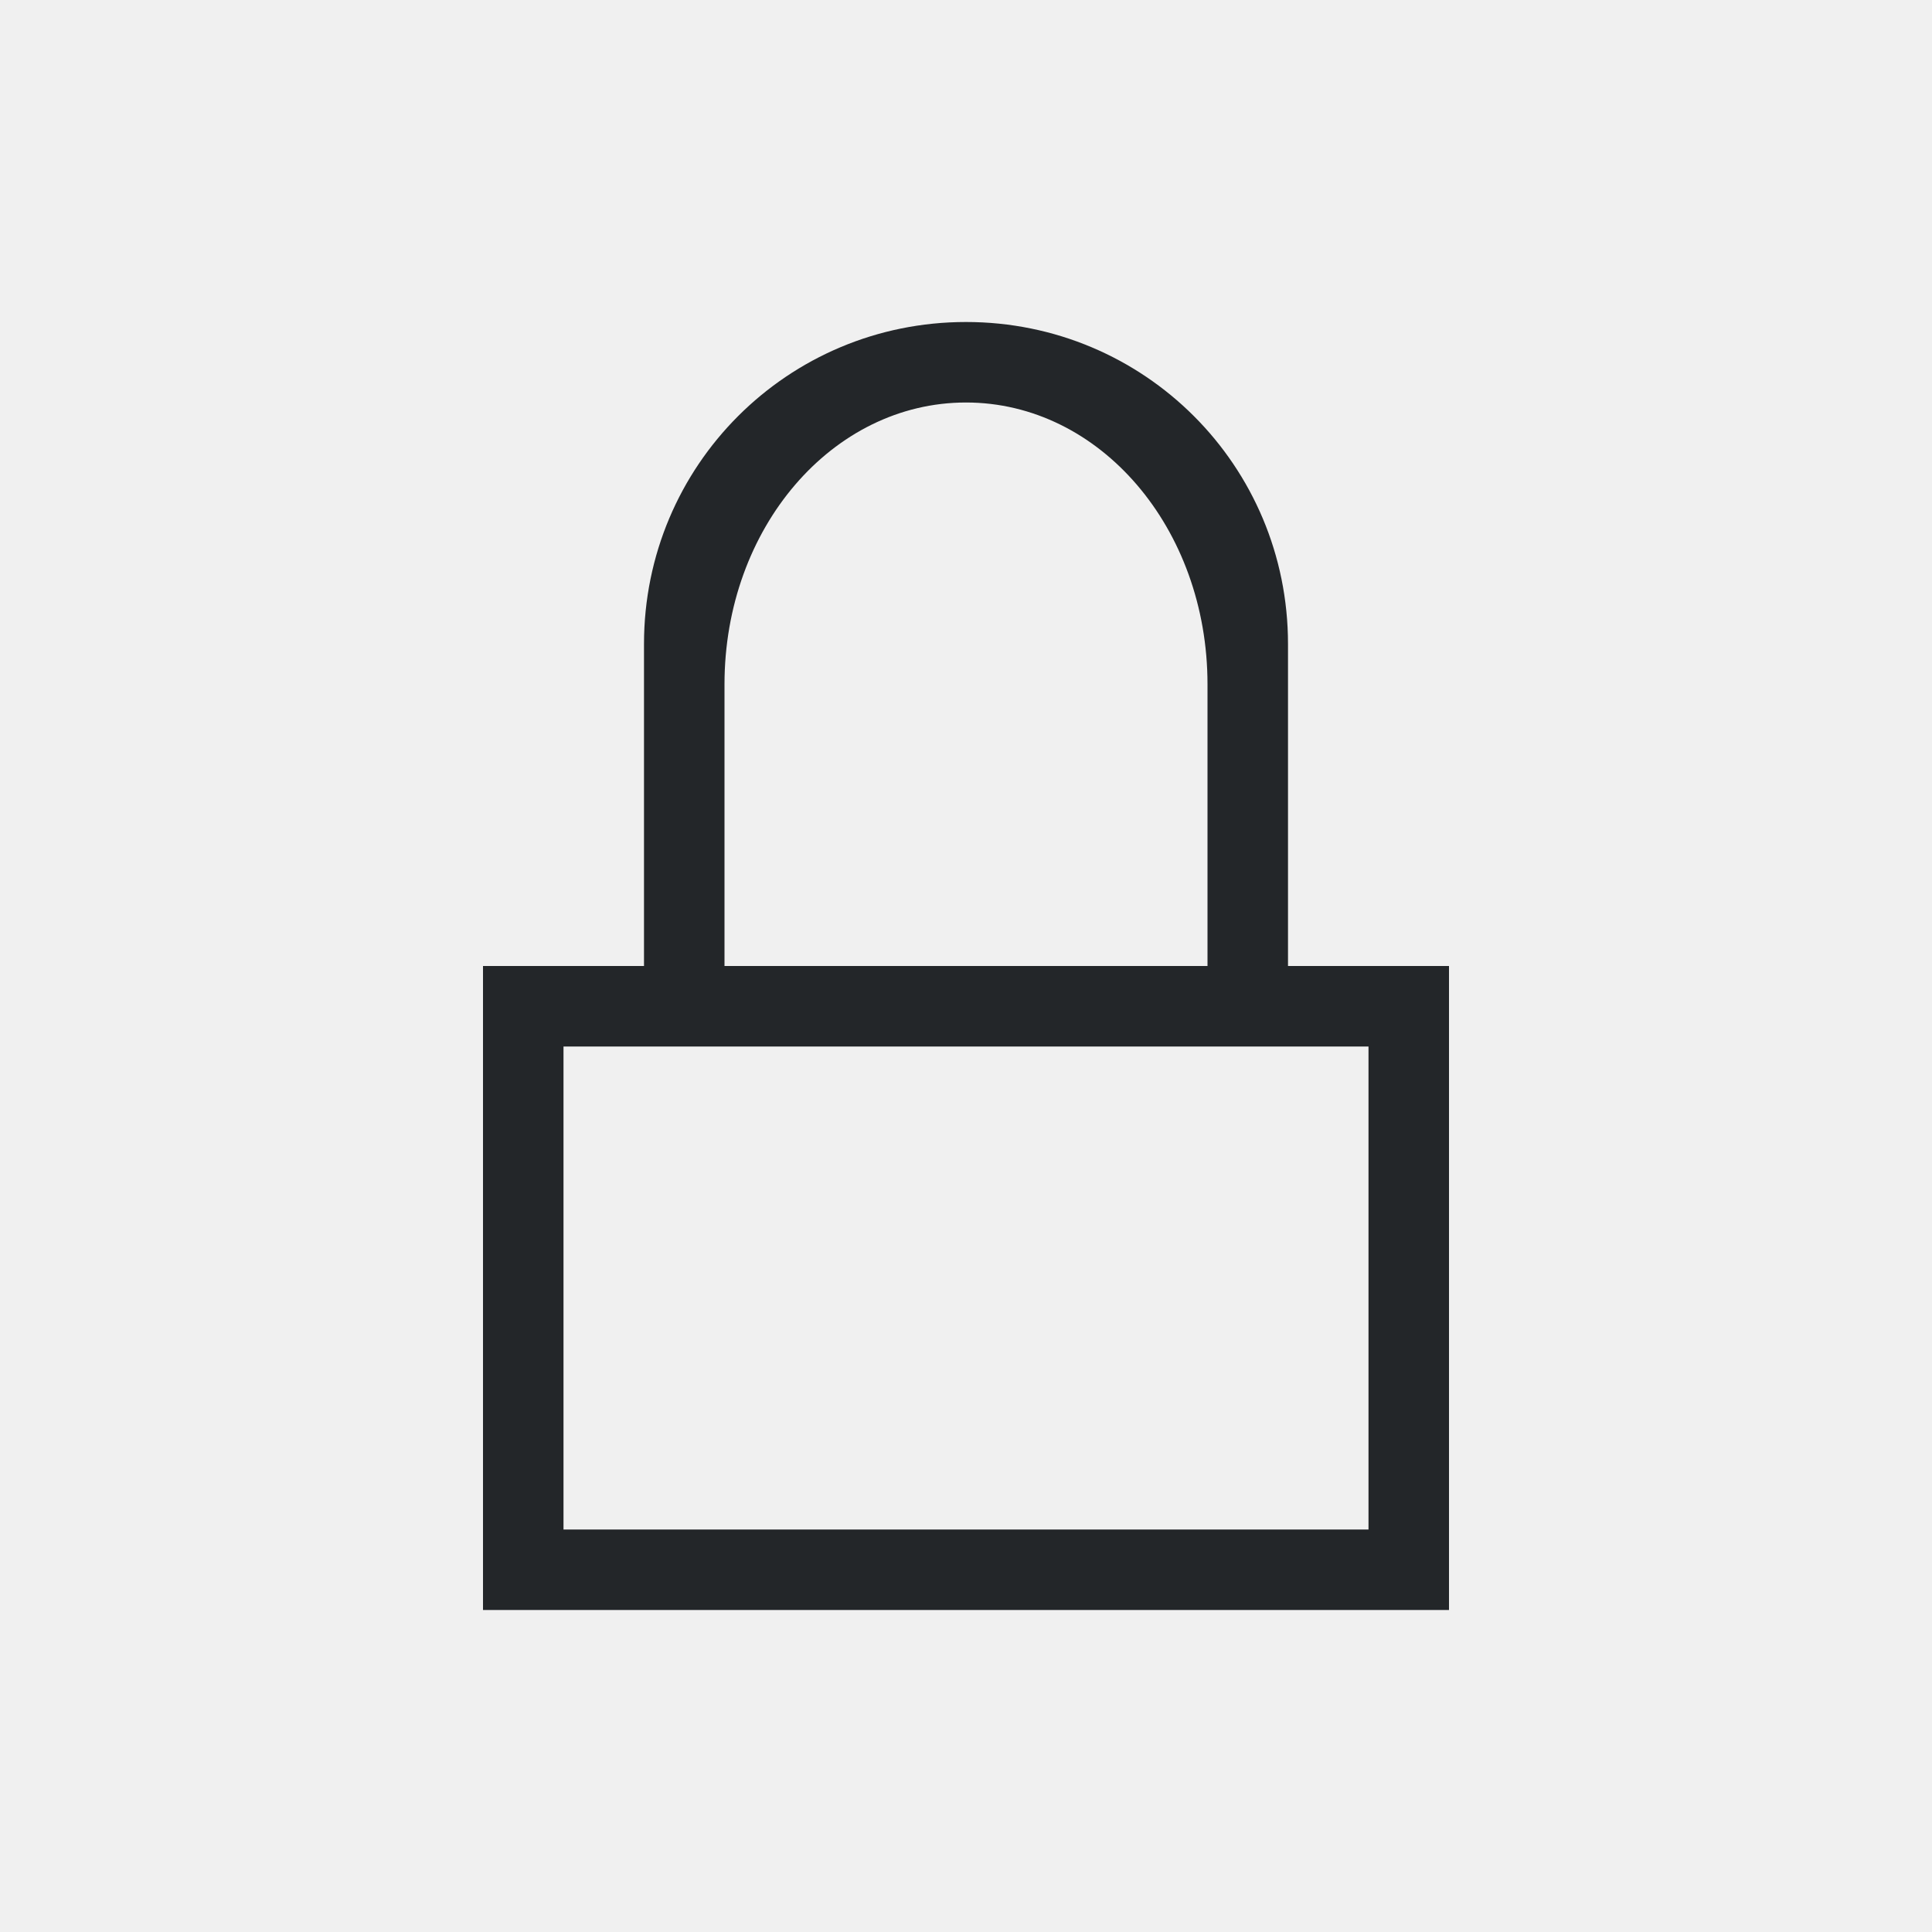
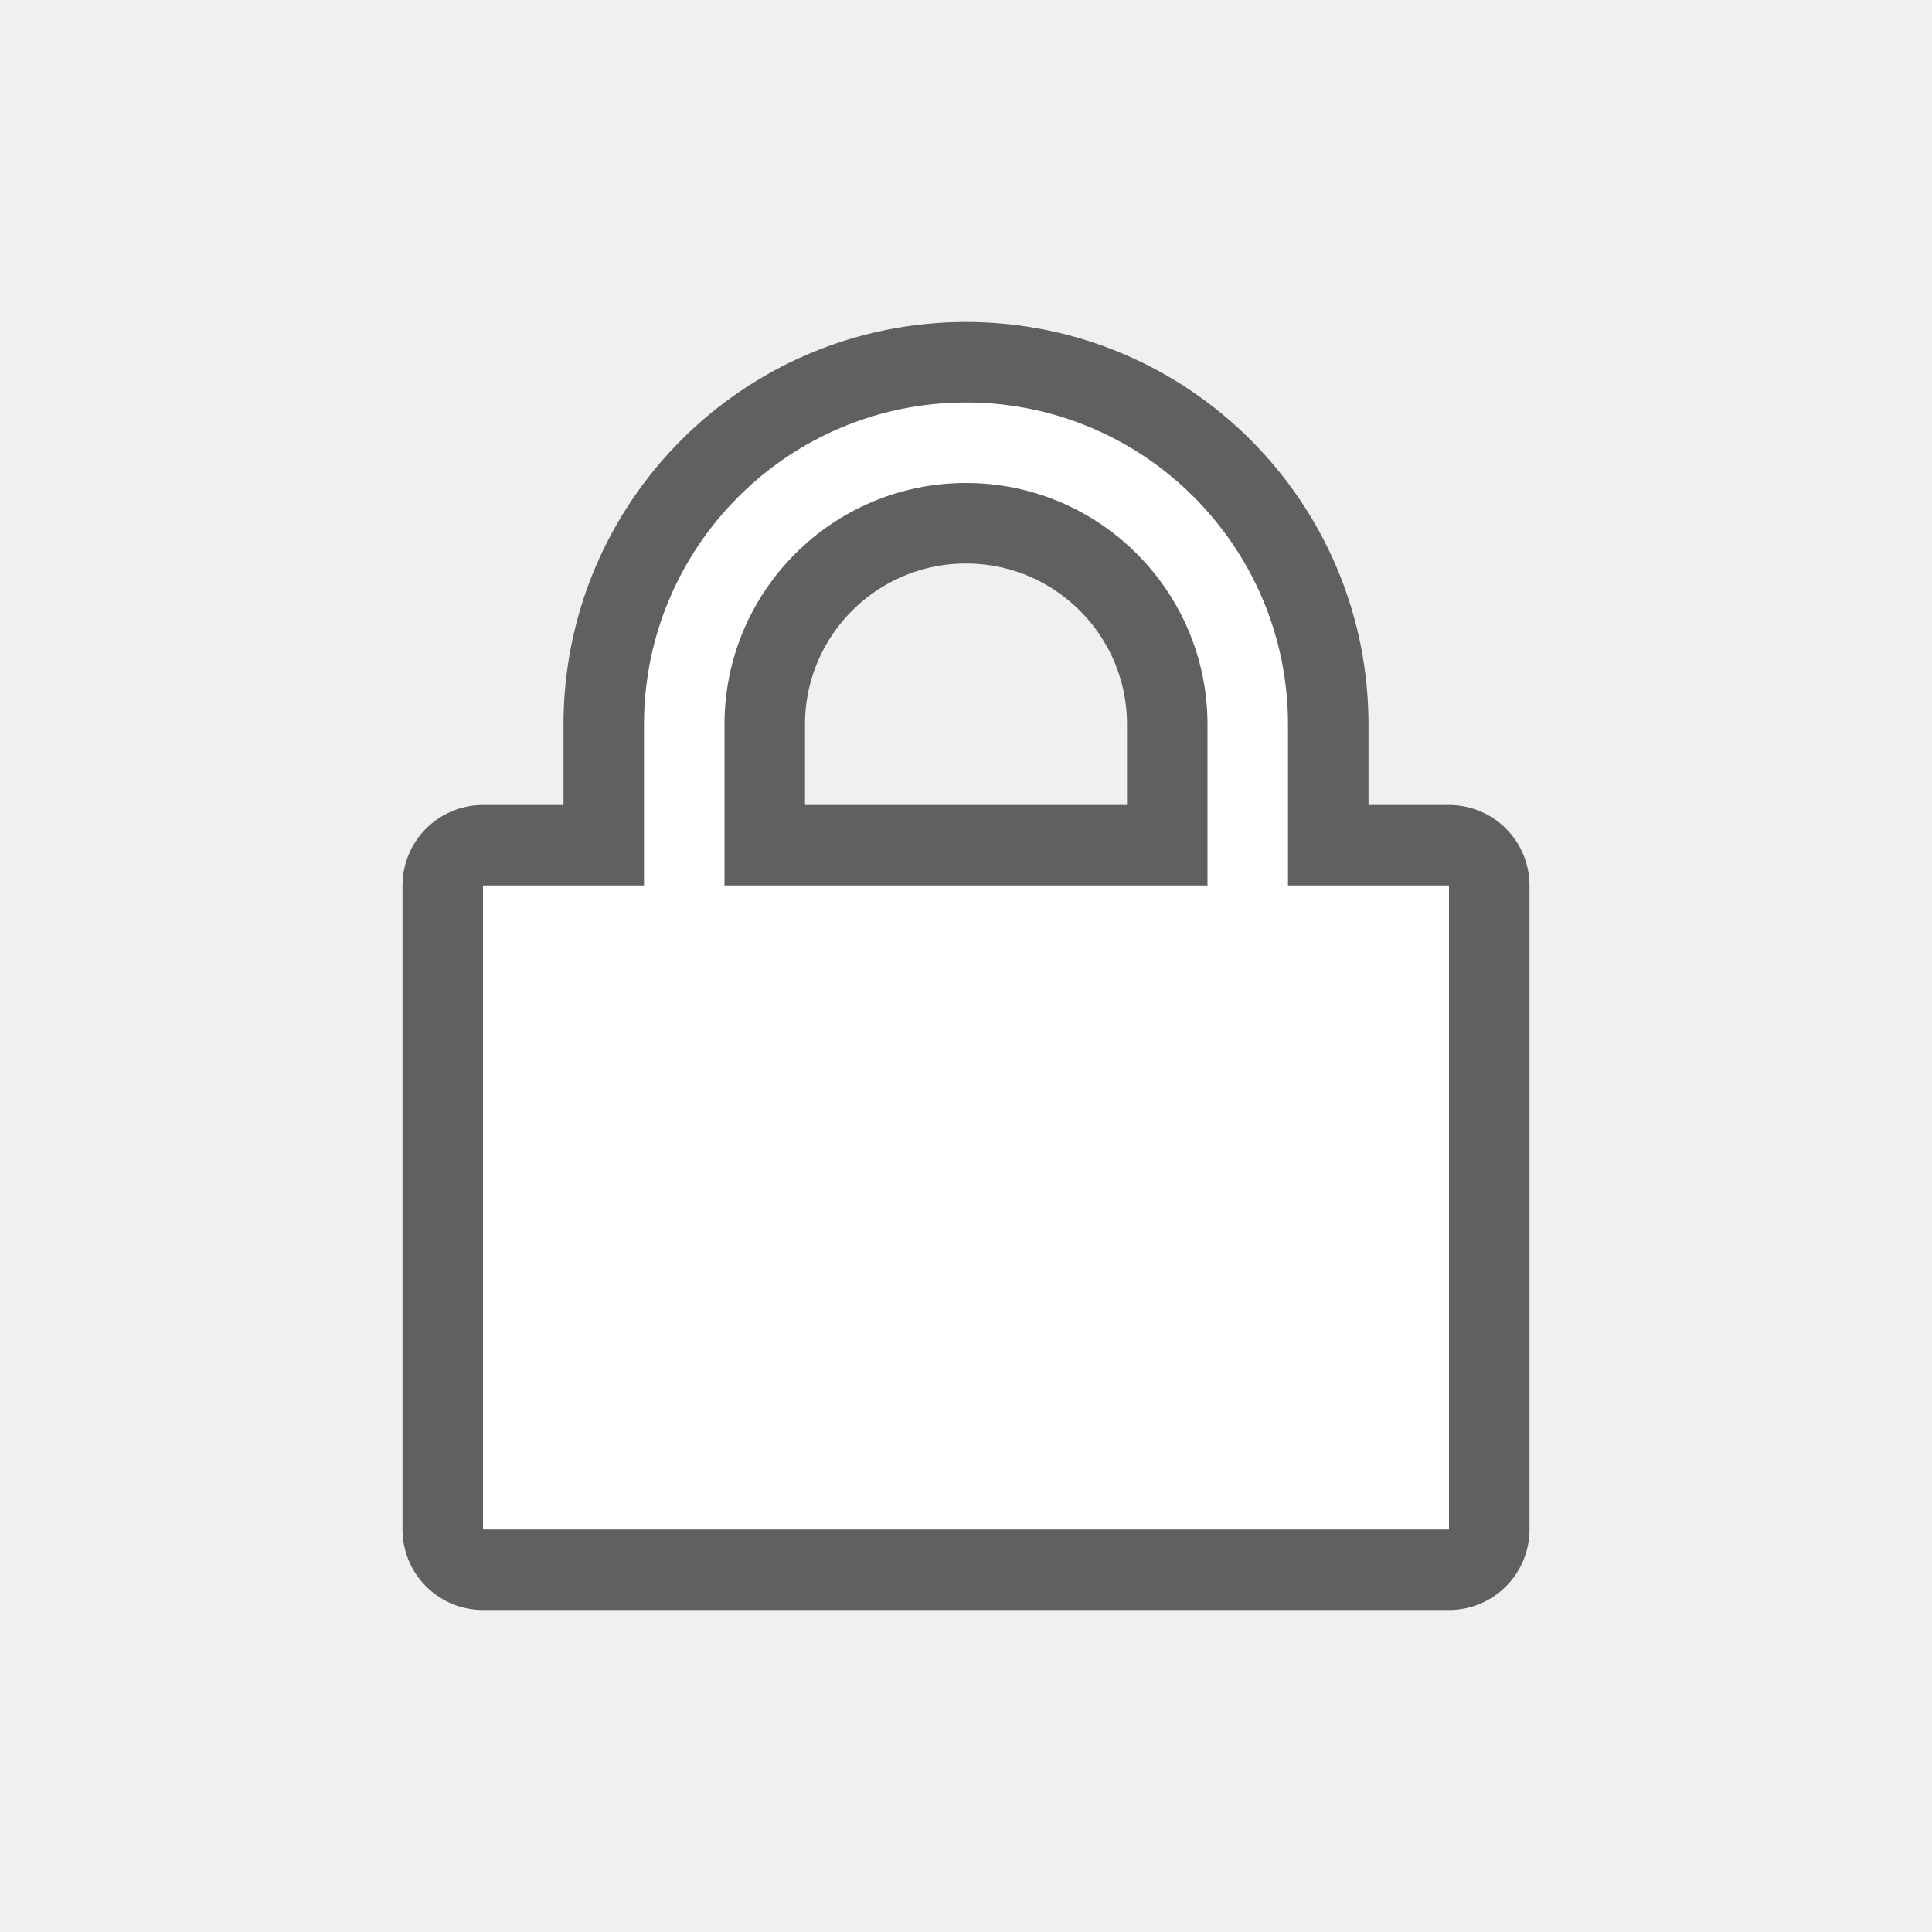
- <svg xmlns="http://www.w3.org/2000/svg" viewBox="0 0 24 24">
-   <path d="m12 4c-2.216 0-4 1.784-4 4v4h-2v1 7h1 10 1v-8h-1-1v-4c0-2.216-1.784-4-4-4zm0 1c1.662 0 3 1.561 3 3.5v3.5h-6v-3.5c0-1.939 1.338-3.5 3-3.5zm-5 8h10v6h-10z" fill="#232629" />
+ <svg xmlns="http://www.w3.org/2000/svg" viewBox="0 0 24 24" version="1.1" id="svg4">
+   <defs id="defs8" />
+   <path id="path843" d="M 12,5 C 9.791,5 8,6.791 8,9 v 2 H 6 v 8 H 18 V 11 H 16 V 9 C 16,6.791 14.209,5 12,5 Z m 0,1 c 1.657,0 3,1.343 3,3 v 2 H 9 V 9 C 9,7.343 10.343,6 12,6 Z" style="opacity:0.6;fill:#ff0000;fill-opacity:1;stroke:#000000;stroke-width:2;stroke-linecap:round;stroke-linejoin:round;stroke-miterlimit:1.7;stroke-dasharray:none;stroke-opacity:1" />
+   <path style="opacity:1;fill:#ffffff;fill-opacity:1;stroke:none;stroke-width:2.53;stroke-linecap:round;stroke-linejoin:round;stroke-miterlimit:4;stroke-dasharray:none;stroke-opacity:1" d="M 12,5 C 9.791,5 8,6.791 8,9 v 2 H 6 v 8 H 18 V 11 H 16 V 9 C 16,6.791 14.209,5 12,5 Z m 0,1 c 1.657,0 3,1.343 3,3 v 2 H 9 V 9 C 9,7.343 10.343,6 12,6 Z" id="rect827" />
</svg>
